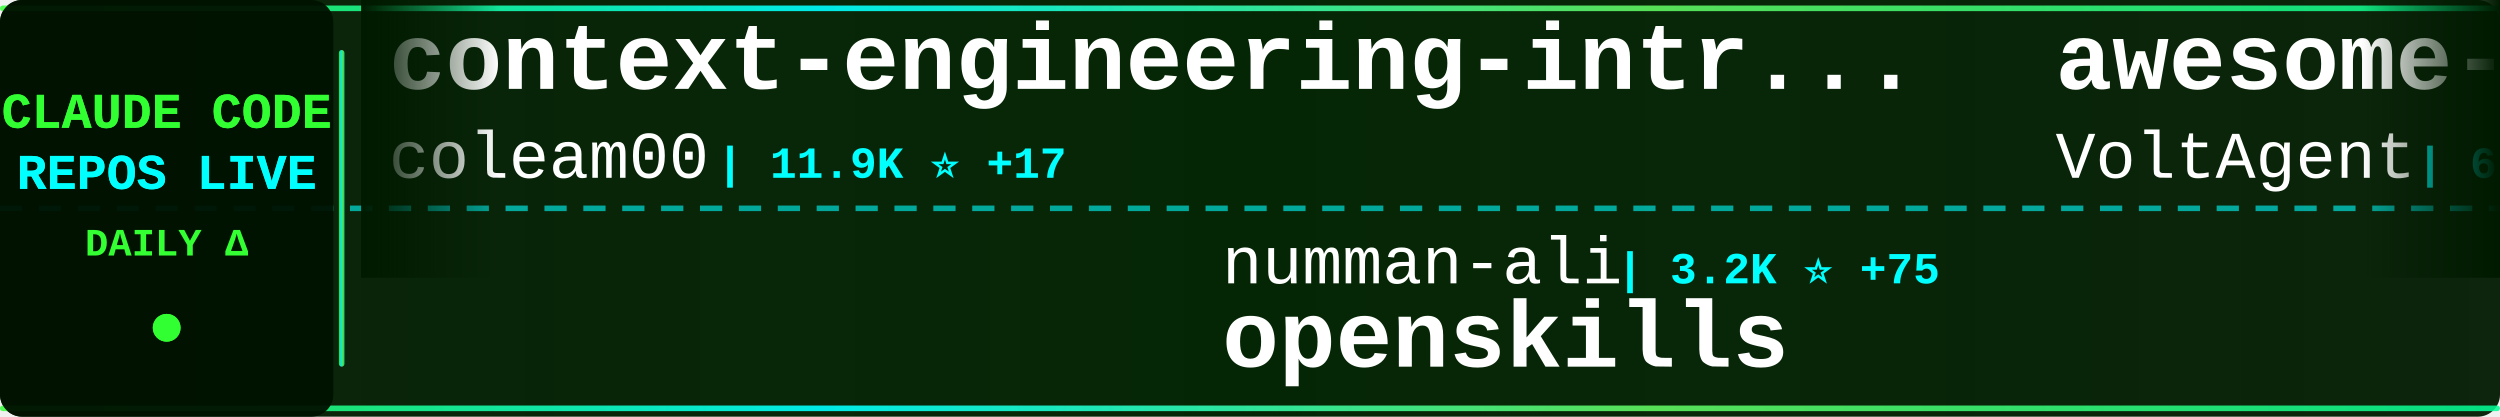
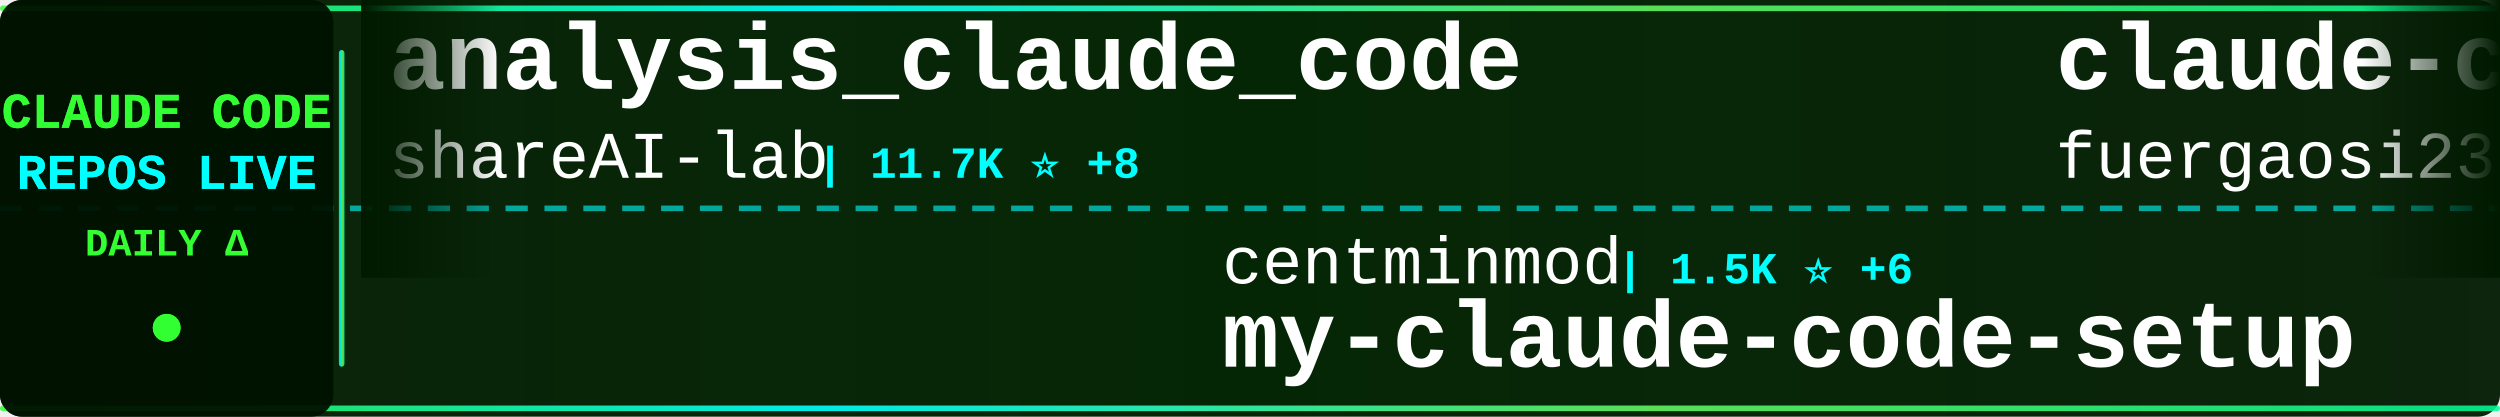
<svg xmlns="http://www.w3.org/2000/svg" width="900" height="150">
  <defs>
    <linearGradient id="tickerBg" x1="0%" y1="0%" x2="100%" y2="0%">
      <stop offset="0%" style="stop-color:#001a00;stop-opacity:0.95" />
      <stop offset="50%" style="stop-color:#002200;stop-opacity:0.98" />
      <stop offset="100%" style="stop-color:#001a00;stop-opacity:0.95" />
    </linearGradient>
    <linearGradient id="borderGrad" x1="0%" y1="0%" x2="100%" y2="0%">
      <stop offset="0%" style="stop-color:#33ff33;stop-opacity:0.85">
        <animate attributeName="stop-opacity" values="0.85;1;0.85" dur="2s" repeatCount="indefinite" />
      </stop>
      <stop offset="33%" style="stop-color:#00ffff;stop-opacity:0.9">
        <animate attributeName="stop-opacity" values="0.9;1;0.9" dur="2.2s" repeatCount="indefinite" />
      </stop>
      <stop offset="66%" style="stop-color:#66ff66;stop-opacity:0.85">
        <animate attributeName="stop-opacity" values="0.85;1;0.85" dur="1.8s" repeatCount="indefinite" />
      </stop>
      <stop offset="100%" style="stop-color:#00ff99;stop-opacity:0.85">
        <animate attributeName="stop-opacity" values="0.85;1;0.85" dur="2s" repeatCount="indefinite" />
      </stop>
    </linearGradient>
    <filter id="textGlow">
      <feGaussianBlur stdDeviation="0.1" result="coloredBlur" />
      <feMerge>
        <feMergeNode in="coloredBlur" />
        <feMergeNode in="SourceGraphic" />
      </feMerge>
    </filter>
    <filter id="metricGlow">
      <feGaussianBlur stdDeviation="0.2" result="coloredBlur" />
      <feMerge>
        <feMergeNode in="coloredBlur" />
        <feMergeNode in="SourceGraphic" />
      </feMerge>
    </filter>
    <linearGradient id="leftFade" x1="0%" y1="0%" x2="100%" y2="0%">
      <stop offset="0%" style="stop-color:#001a00;stop-opacity:1" />
      <stop offset="100%" style="stop-color:#001a00;stop-opacity:0" />
    </linearGradient>
    <linearGradient id="rightFade" x1="0%" y1="0%" x2="100%" y2="0%">
      <stop offset="0%" style="stop-color:#001a00;stop-opacity:0" />
      <stop offset="100%" style="stop-color:#001a00;stop-opacity:1" />
    </linearGradient>
  </defs>
  <rect width="900" height="150" fill="url(#tickerBg)" rx="8" />
  <rect x="0" y="2" width="900" height="2" fill="url(#borderGrad)" rx="1" />
  <rect x="0" y="146" width="900" height="2" fill="url(#borderGrad)" rx="1" />
  <line x1="0" y1="75" x2="900" y2="75" stroke="#00ffff" stroke-width="2" stroke-dasharray="8 6" opacity="0.6" />
  <rect x="0" y="0" width="120" height="150" fill="#001100" opacity="0.95" rx="8" />
  <text x="60" y="46" font-family="'Courier New', monospace" font-size="18" font-weight="bold" fill="#33ff33" text-anchor="middle" filter="url(#textGlow)">
    CLAUDE CODE
  </text>
  <text x="60" y="68" font-family="'Courier New', monospace" font-size="18" font-weight="bold" fill="#00ffff" text-anchor="middle" filter="url(#textGlow)">
    REPOS LIVE
  </text>
  <text x="60" y="92" font-family="'Courier New', monospace" font-size="14" font-weight="bold" fill="#33ff33" text-anchor="middle">
    DAILY Δ
  </text>
  <circle cx="60" cy="118" r="5" fill="#33ff33" filter="url(#metricGlow)">
    <animate attributeName="r" values="4;6;4" dur="1.5s" repeatCount="indefinite" />
    <animate attributeName="opacity" values="0.6;1;0.6" dur="1.5s" repeatCount="indefinite" />
  </circle>
  <rect x="122" y="18" width="2" height="114" fill="url(#borderGrad)" rx="1" />
  <clipPath id="tickerClip">
    <rect x="130" y="0" width="770" height="150" />
  </clipPath>
  <g clip-path="url(#tickerClip)">
    <g id="tickerItems">
      <animateTransform attributeName="transform" attributeType="XML" type="translate" from="0 0" to="-3000 0" dur="54s" repeatCount="indefinite" />
      <g transform="translate(0, 0)">
-         <text x="140" y="32" font-family="'Courier New', monospace" font-size="34" font-weight="bold" fill="#ffffff">context-engineering-intr...</text>
-         <text x="140" y="64" font-family="'Courier New', monospace" font-size="24" font-weight="normal" fill="#ffffff" opacity="1.0">coleam00</text>
-         <text x="258" y="64" font-family="'Courier New', monospace" font-size="16" font-weight="bold" fill="#00ffff"> | 11.9K ⭐ +17</text>
+         <text x="140" y="32" font-family="'Courier New', monospace" font-size="34" font-weight="bold" fill="#ffffff">analysis_claude_code</text>
+         <text x="140" y="64" font-family="'Courier New', monospace" font-size="24" font-weight="normal" fill="#ffffff" opacity="1.0">shareAI-lab</text>
+         <text x="294" y="64" font-family="'Courier New', monospace" font-size="16" font-weight="bold" fill="#00ffff"> | 11.7K ⭐ +8</text>
      </g>
      <g transform="translate(300, 0)">
-         <text x="140" y="102" font-family="'Courier New', monospace" font-size="24" font-weight="normal" fill="#ffffff" opacity="1.0">numman-ali</text>
-         <text x="282" y="102" font-family="'Courier New', monospace" font-size="16" font-weight="bold" fill="#00ffff"> | 3.2K ⭐ +75</text>
-         <text x="140" y="132" font-family="'Courier New', monospace" font-size="34" font-weight="bold" fill="#ffffff">openskills</text>
+         <text x="140" y="102" font-family="'Courier New', monospace" font-size="24" font-weight="normal" fill="#ffffff" opacity="1.0">centminmod</text>
+         <text x="282" y="102" font-family="'Courier New', monospace" font-size="16" font-weight="bold" fill="#00ffff"> | 1.5K ⭐ +6</text>
+         <text x="140" y="132" font-family="'Courier New', monospace" font-size="34" font-weight="bold" fill="#ffffff">my-claude-code-setup</text>
      </g>
      <g transform="translate(600, 0)">
-         <text x="140" y="32" font-family="'Courier New', monospace" font-size="34" font-weight="bold" fill="#ffffff">awesome-claude-code-suba...</text>
-         <text x="140" y="64" font-family="'Courier New', monospace" font-size="24" font-weight="normal" fill="#ffffff" opacity="1.0">VoltAgent</text>
-         <text x="270" y="64" font-family="'Courier New', monospace" font-size="16" font-weight="bold" fill="#00ffff"> | 6.3K ⭐ +45</text>
+         <text x="140" y="32" font-family="'Courier New', monospace" font-size="34" font-weight="bold" fill="#ffffff">claude-code-proxy</text>
+         <text x="140" y="64" font-family="'Courier New', monospace" font-size="24" font-weight="normal" fill="#ffffff" opacity="1.0">fuergaosi233</text>
+         <text x="306" y="64" font-family="'Courier New', monospace" font-size="16" font-weight="bold" fill="#00ffff"> | 1.8K ⭐ +7</text>
      </g>
      <g transform="translate(900, 0)">
-         <text x="140" y="102" font-family="'Courier New', monospace" font-size="24" font-weight="normal" fill="#ffffff" opacity="1.0">davila7</text>
-         <text x="246" y="102" font-family="'Courier New', monospace" font-size="16" font-weight="bold" fill="#00ffff"> | 13.6K ⭐ +286</text>
-         <text x="140" y="132" font-family="'Courier New', monospace" font-size="34" font-weight="bold" fill="#ffffff">claude-code-templates</text>
+         <text x="140" y="102" font-family="'Courier New', monospace" font-size="24" font-weight="normal" fill="#ffffff" opacity="1.0">ghuntley</text>
+         <text x="258" y="102" font-family="'Courier New', monospace" font-size="16" font-weight="bold" fill="#00ffff"> | 761 ⭐ +1</text>
+         <text x="140" y="132" font-family="'Courier New', monospace" font-size="34" font-weight="bold" fill="#ffffff">claude-code-source-code-...</text>
      </g>
      <g transform="translate(1200, 0)">
-         <text x="140" y="32" font-family="'Courier New', monospace" font-size="34" font-weight="bold" fill="#ffffff">happy</text>
-         <text x="140" y="64" font-family="'Courier New', monospace" font-size="24" font-weight="normal" fill="#ffffff" opacity="1.0">slopus</text>
-         <text x="234" y="64" font-family="'Courier New', monospace" font-size="16" font-weight="bold" fill="#00ffff"> | 5.6K ⭐ +39</text>
+         <text x="140" y="32" font-family="'Courier New', monospace" font-size="34" font-weight="bold" fill="#ffffff">claude-code-reverse</text>
+         <text x="140" y="64" font-family="'Courier New', monospace" font-size="24" font-weight="normal" fill="#ffffff" opacity="1.0">Yuyz0112</text>
+         <text x="258" y="64" font-family="'Courier New', monospace" font-size="16" font-weight="bold" fill="#00ffff"> | 1.9K ⭐ +6</text>
      </g>
      <g transform="translate(1500, 0)">
-         <text x="140" y="102" font-family="'Courier New', monospace" font-size="24" font-weight="normal" fill="#ffffff" opacity="1.0">pchalasani</text>
-         <text x="282" y="102" font-family="'Courier New', monospace" font-size="16" font-weight="bold" fill="#00ffff"> | 583 ⭐ +3</text>
-         <text x="140" y="132" font-family="'Courier New', monospace" font-size="34" font-weight="bold" fill="#ffffff">claude-code-tools</text>
+         <text x="140" y="102" font-family="'Courier New', monospace" font-size="24" font-weight="normal" fill="#ffffff" opacity="1.0">greggh</text>
+         <text x="234" y="102" font-family="'Courier New', monospace" font-size="16" font-weight="bold" fill="#00ffff"> | 1.6K ⭐ +3</text>
+         <text x="140" y="132" font-family="'Courier New', monospace" font-size="34" font-weight="bold" fill="#ffffff">claude-code.nvim</text>
      </g>
      <g transform="translate(1800, 0)">
-         <text x="140" y="32" font-family="'Courier New', monospace" font-size="34" font-weight="bold" fill="#ffffff">claude-code-reverse</text>
-         <text x="140" y="64" font-family="'Courier New', monospace" font-size="24" font-weight="normal" fill="#ffffff" opacity="1.0">Yuyz0112</text>
-         <text x="258" y="64" font-family="'Courier New', monospace" font-size="16" font-weight="bold" fill="#00ffff"> | 1.8K ⭐ +4</text>
+         <text x="140" y="32" font-family="'Courier New', monospace" font-size="34" font-weight="bold" fill="#ffffff">claudecodeui</text>
+         <text x="140" y="64" font-family="'Courier New', monospace" font-size="24" font-weight="normal" fill="#ffffff" opacity="1.0">siteboon</text>
+         <text x="258" y="64" font-family="'Courier New', monospace" font-size="16" font-weight="bold" fill="#00ffff"> | 5.2K ⭐ +6</text>
      </g>
      <g transform="translate(2100, 0)">
-         <text x="140" y="102" font-family="'Courier New', monospace" font-size="24" font-weight="normal" fill="#ffffff" opacity="1.0">https-deeplearning-ai</text>
-         <text x="414" y="102" font-family="'Courier New', monospace" font-size="16" font-weight="bold" fill="#00ffff"> | 337 ⭐</text>
-         <text x="140" y="132" font-family="'Courier New', monospace" font-size="34" font-weight="bold" fill="#ffffff">sc-claude-code-files</text>
+         <text x="140" y="102" font-family="'Courier New', monospace" font-size="24" font-weight="normal" fill="#ffffff" opacity="1.0">ComposioHQ</text>
+         <text x="282" y="102" font-family="'Courier New', monospace" font-size="16" font-weight="bold" fill="#00ffff"> | 10.8K ⭐ +1.1K</text>
+         <text x="140" y="132" font-family="'Courier New', monospace" font-size="34" font-weight="bold" fill="#ffffff">awesome-claude-skills</text>
      </g>
      <g transform="translate(2400, 0)">
-         <text x="140" y="32" font-family="'Courier New', monospace" font-size="34" font-weight="bold" fill="#ffffff">claude-code-webui</text>
-         <text x="140" y="64" font-family="'Courier New', monospace" font-size="24" font-weight="normal" fill="#ffffff" opacity="1.0">sugyan</text>
-         <text x="234" y="64" font-family="'Courier New', monospace" font-size="16" font-weight="bold" fill="#00ffff"> | 768 ⭐ +4</text>
+         <text x="140" y="32" font-family="'Courier New', monospace" font-size="34" font-weight="bold" fill="#ffffff">claude-code-acp</text>
+         <text x="140" y="64" font-family="'Courier New', monospace" font-size="24" font-weight="normal" fill="#ffffff" opacity="1.0">zed-industries</text>
+         <text x="330" y="64" font-family="'Courier New', monospace" font-size="16" font-weight="bold" fill="#00ffff"> | 627 ⭐ +2</text>
      </g>
      <g transform="translate(2700, 0)">
-         <text x="140" y="102" font-family="'Courier New', monospace" font-size="24" font-weight="normal" fill="#ffffff" opacity="1.0">revfactory</text>
-         <text x="282" y="102" font-family="'Courier New', monospace" font-size="16" font-weight="bold" fill="#00ffff"> | 729 ⭐</text>
-         <text x="140" y="132" font-family="'Courier New', monospace" font-size="34" font-weight="bold" fill="#ffffff">claude-code-mastering</text>
+         <text x="140" y="102" font-family="'Courier New', monospace" font-size="24" font-weight="normal" fill="#ffffff" opacity="1.0">d-kimuson</text>
+         <text x="270" y="102" font-family="'Courier New', monospace" font-size="16" font-weight="bold" fill="#00ffff"> | 723 ⭐ +3</text>
+         <text x="140" y="132" font-family="'Courier New', monospace" font-size="34" font-weight="bold" fill="#ffffff">claude-code-viewer</text>
      </g>
      <g transform="translate(3000, 0)">
-         <text x="140" y="32" font-family="'Courier New', monospace" font-size="34" font-weight="bold" fill="#ffffff">context-engineering-intr...</text>
-         <text x="140" y="64" font-family="'Courier New', monospace" font-size="24" font-weight="normal" fill="#ffffff" opacity="1.0">coleam00</text>
-         <text x="258" y="64" font-family="'Courier New', monospace" font-size="16" font-weight="bold" fill="#00ffff"> | 11.9K ⭐ +17</text>
+         <text x="140" y="32" font-family="'Courier New', monospace" font-size="34" font-weight="bold" fill="#ffffff">analysis_claude_code</text>
+         <text x="140" y="64" font-family="'Courier New', monospace" font-size="24" font-weight="normal" fill="#ffffff" opacity="1.0">shareAI-lab</text>
+         <text x="294" y="64" font-family="'Courier New', monospace" font-size="16" font-weight="bold" fill="#00ffff"> | 11.7K ⭐ +8</text>
      </g>
      <g transform="translate(3300, 0)">
-         <text x="140" y="102" font-family="'Courier New', monospace" font-size="24" font-weight="normal" fill="#ffffff" opacity="1.0">numman-ali</text>
-         <text x="282" y="102" font-family="'Courier New', monospace" font-size="16" font-weight="bold" fill="#00ffff"> | 3.2K ⭐ +75</text>
-         <text x="140" y="132" font-family="'Courier New', monospace" font-size="34" font-weight="bold" fill="#ffffff">openskills</text>
+         <text x="140" y="102" font-family="'Courier New', monospace" font-size="24" font-weight="normal" fill="#ffffff" opacity="1.0">centminmod</text>
+         <text x="282" y="102" font-family="'Courier New', monospace" font-size="16" font-weight="bold" fill="#00ffff"> | 1.5K ⭐ +6</text>
+         <text x="140" y="132" font-family="'Courier New', monospace" font-size="34" font-weight="bold" fill="#ffffff">my-claude-code-setup</text>
      </g>
      <g transform="translate(3600, 0)">
-         <text x="140" y="32" font-family="'Courier New', monospace" font-size="34" font-weight="bold" fill="#ffffff">awesome-claude-code-suba...</text>
-         <text x="140" y="64" font-family="'Courier New', monospace" font-size="24" font-weight="normal" fill="#ffffff" opacity="1.0">VoltAgent</text>
-         <text x="270" y="64" font-family="'Courier New', monospace" font-size="16" font-weight="bold" fill="#00ffff"> | 6.3K ⭐ +45</text>
+         <text x="140" y="32" font-family="'Courier New', monospace" font-size="34" font-weight="bold" fill="#ffffff">claude-code-proxy</text>
+         <text x="140" y="64" font-family="'Courier New', monospace" font-size="24" font-weight="normal" fill="#ffffff" opacity="1.0">fuergaosi233</text>
+         <text x="306" y="64" font-family="'Courier New', monospace" font-size="16" font-weight="bold" fill="#00ffff"> | 1.8K ⭐ +7</text>
      </g>
      <g transform="translate(3900, 0)">
-         <text x="140" y="102" font-family="'Courier New', monospace" font-size="24" font-weight="normal" fill="#ffffff" opacity="1.0">davila7</text>
-         <text x="246" y="102" font-family="'Courier New', monospace" font-size="16" font-weight="bold" fill="#00ffff"> | 13.6K ⭐ +286</text>
-         <text x="140" y="132" font-family="'Courier New', monospace" font-size="34" font-weight="bold" fill="#ffffff">claude-code-templates</text>
+         <text x="140" y="102" font-family="'Courier New', monospace" font-size="24" font-weight="normal" fill="#ffffff" opacity="1.0">ghuntley</text>
+         <text x="258" y="102" font-family="'Courier New', monospace" font-size="16" font-weight="bold" fill="#00ffff"> | 761 ⭐ +1</text>
+         <text x="140" y="132" font-family="'Courier New', monospace" font-size="34" font-weight="bold" fill="#ffffff">claude-code-source-code-...</text>
      </g>
    </g>
  </g>
  <rect x="130" y="0" width="50" height="100" fill="url(#leftFade)" />
  <rect x="850" y="0" width="50" height="100" fill="url(#rightFade)" />
</svg>
